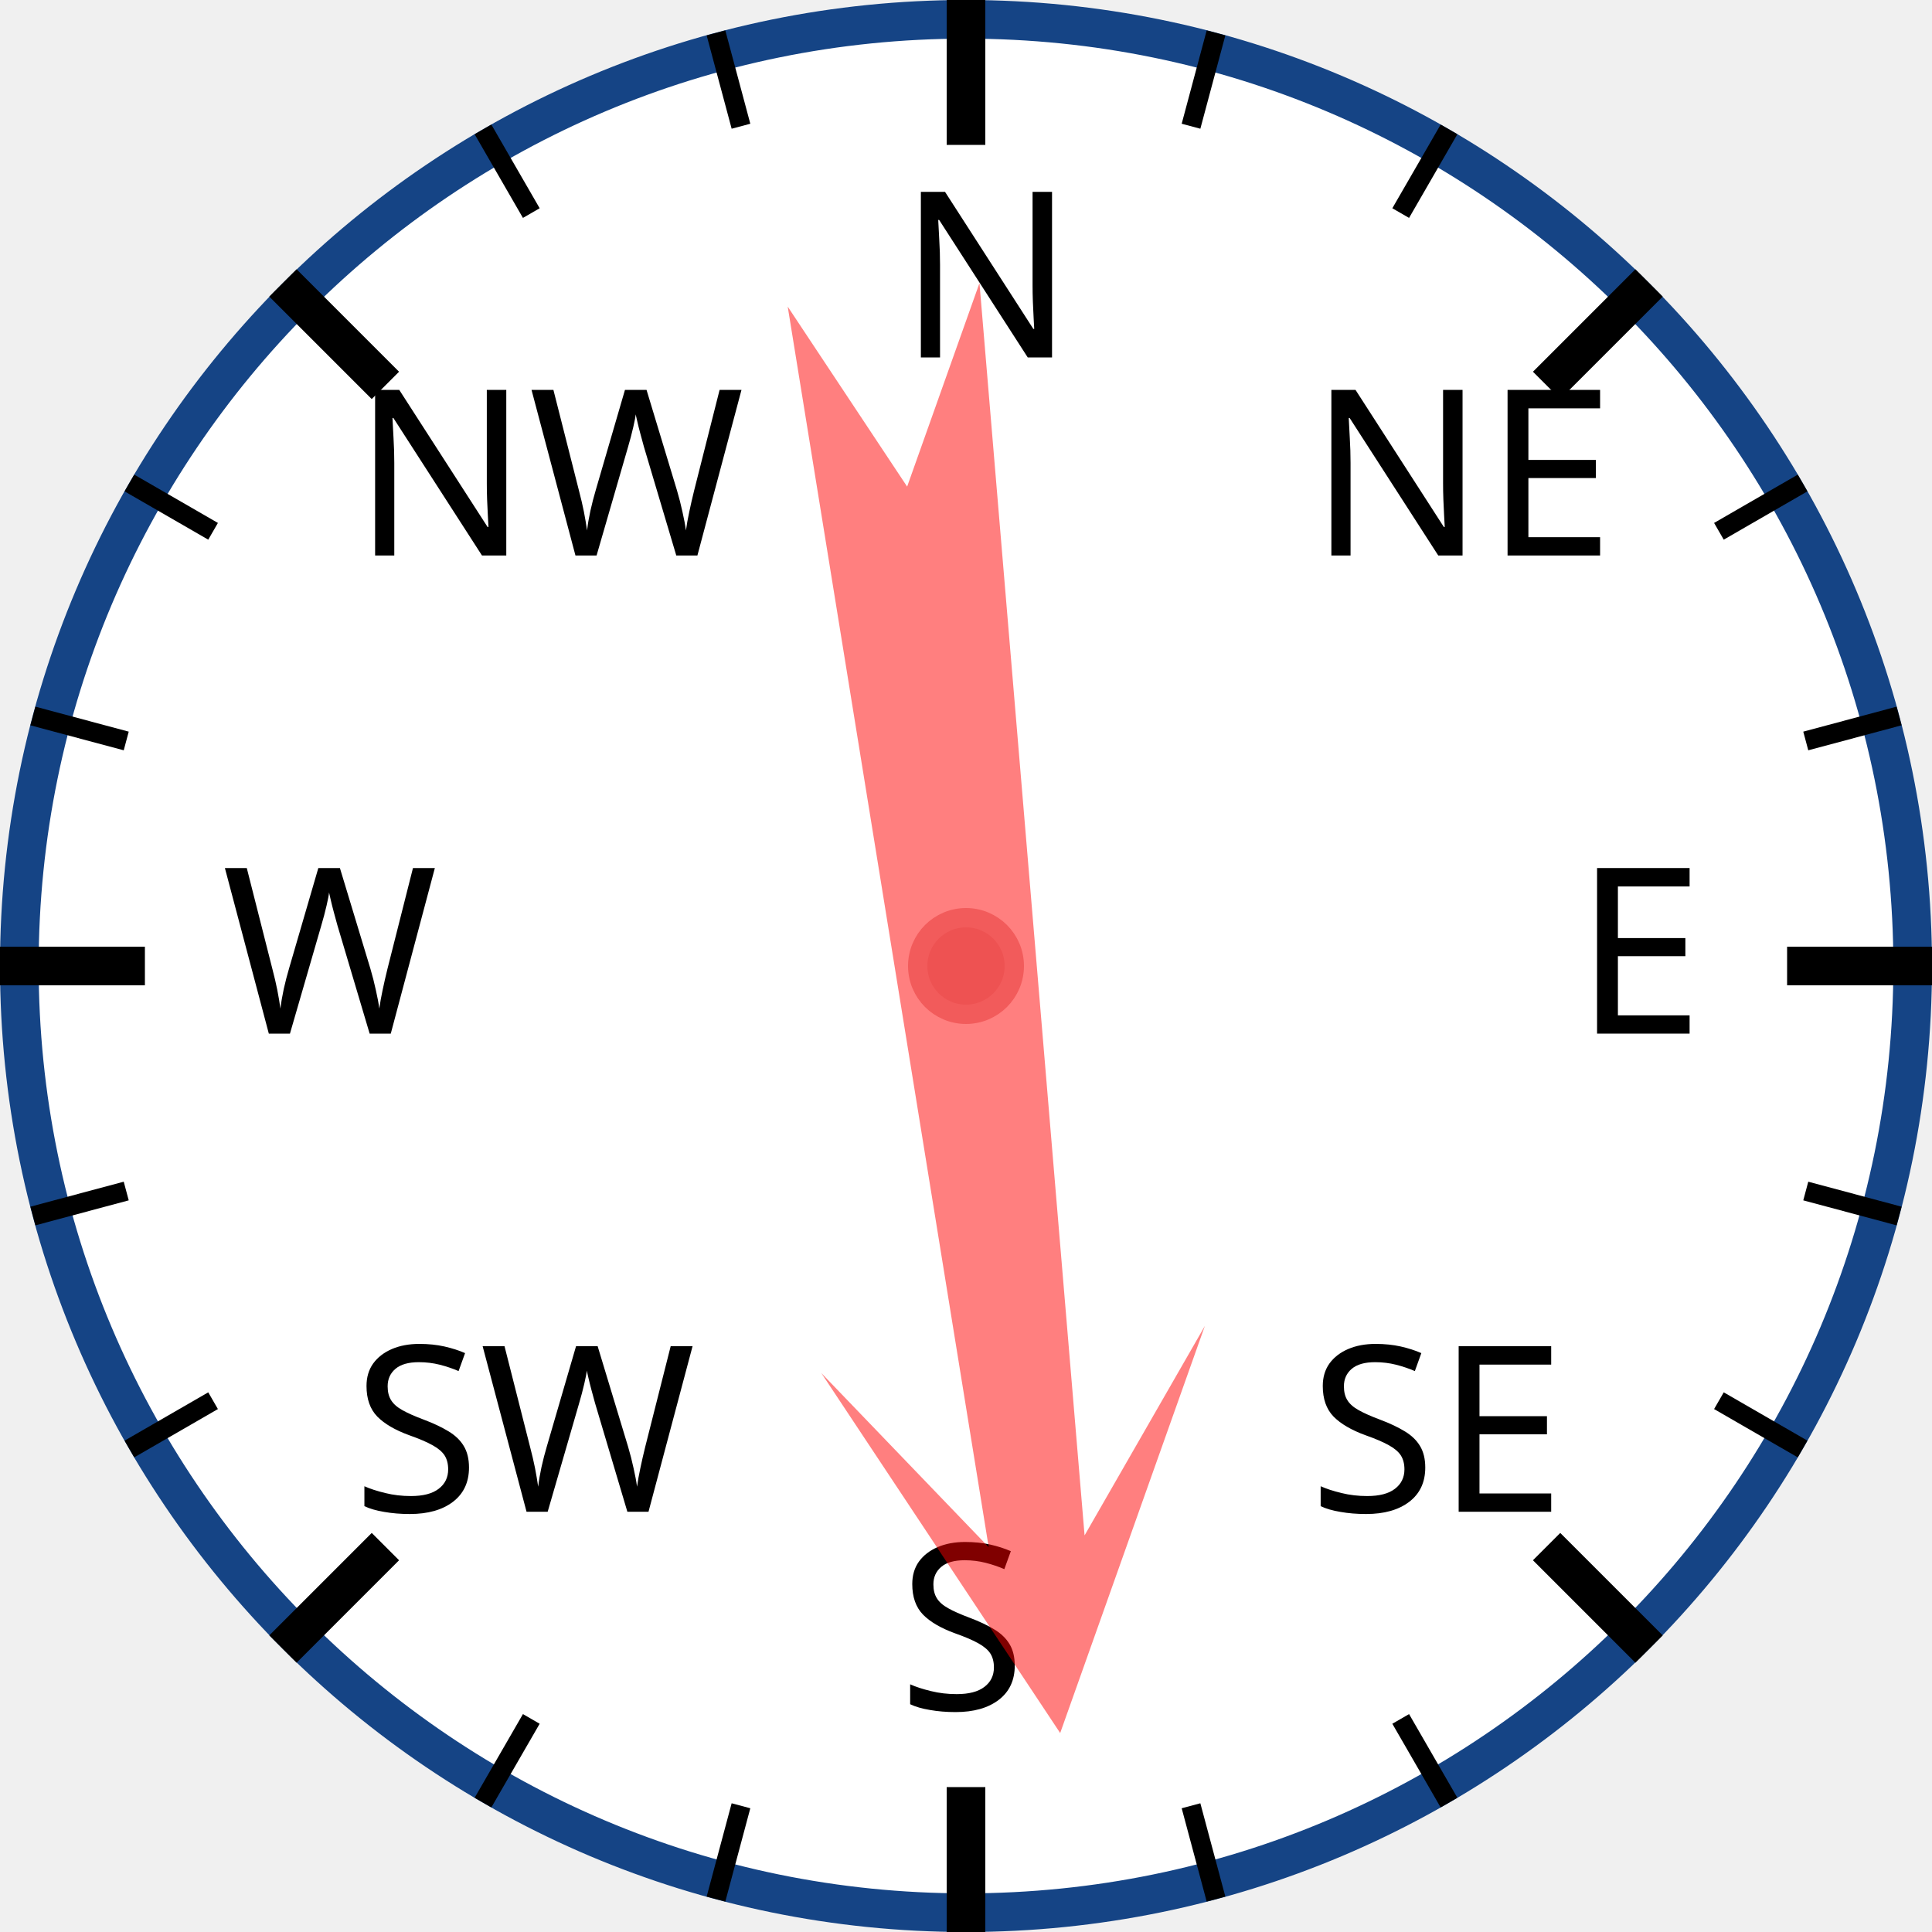
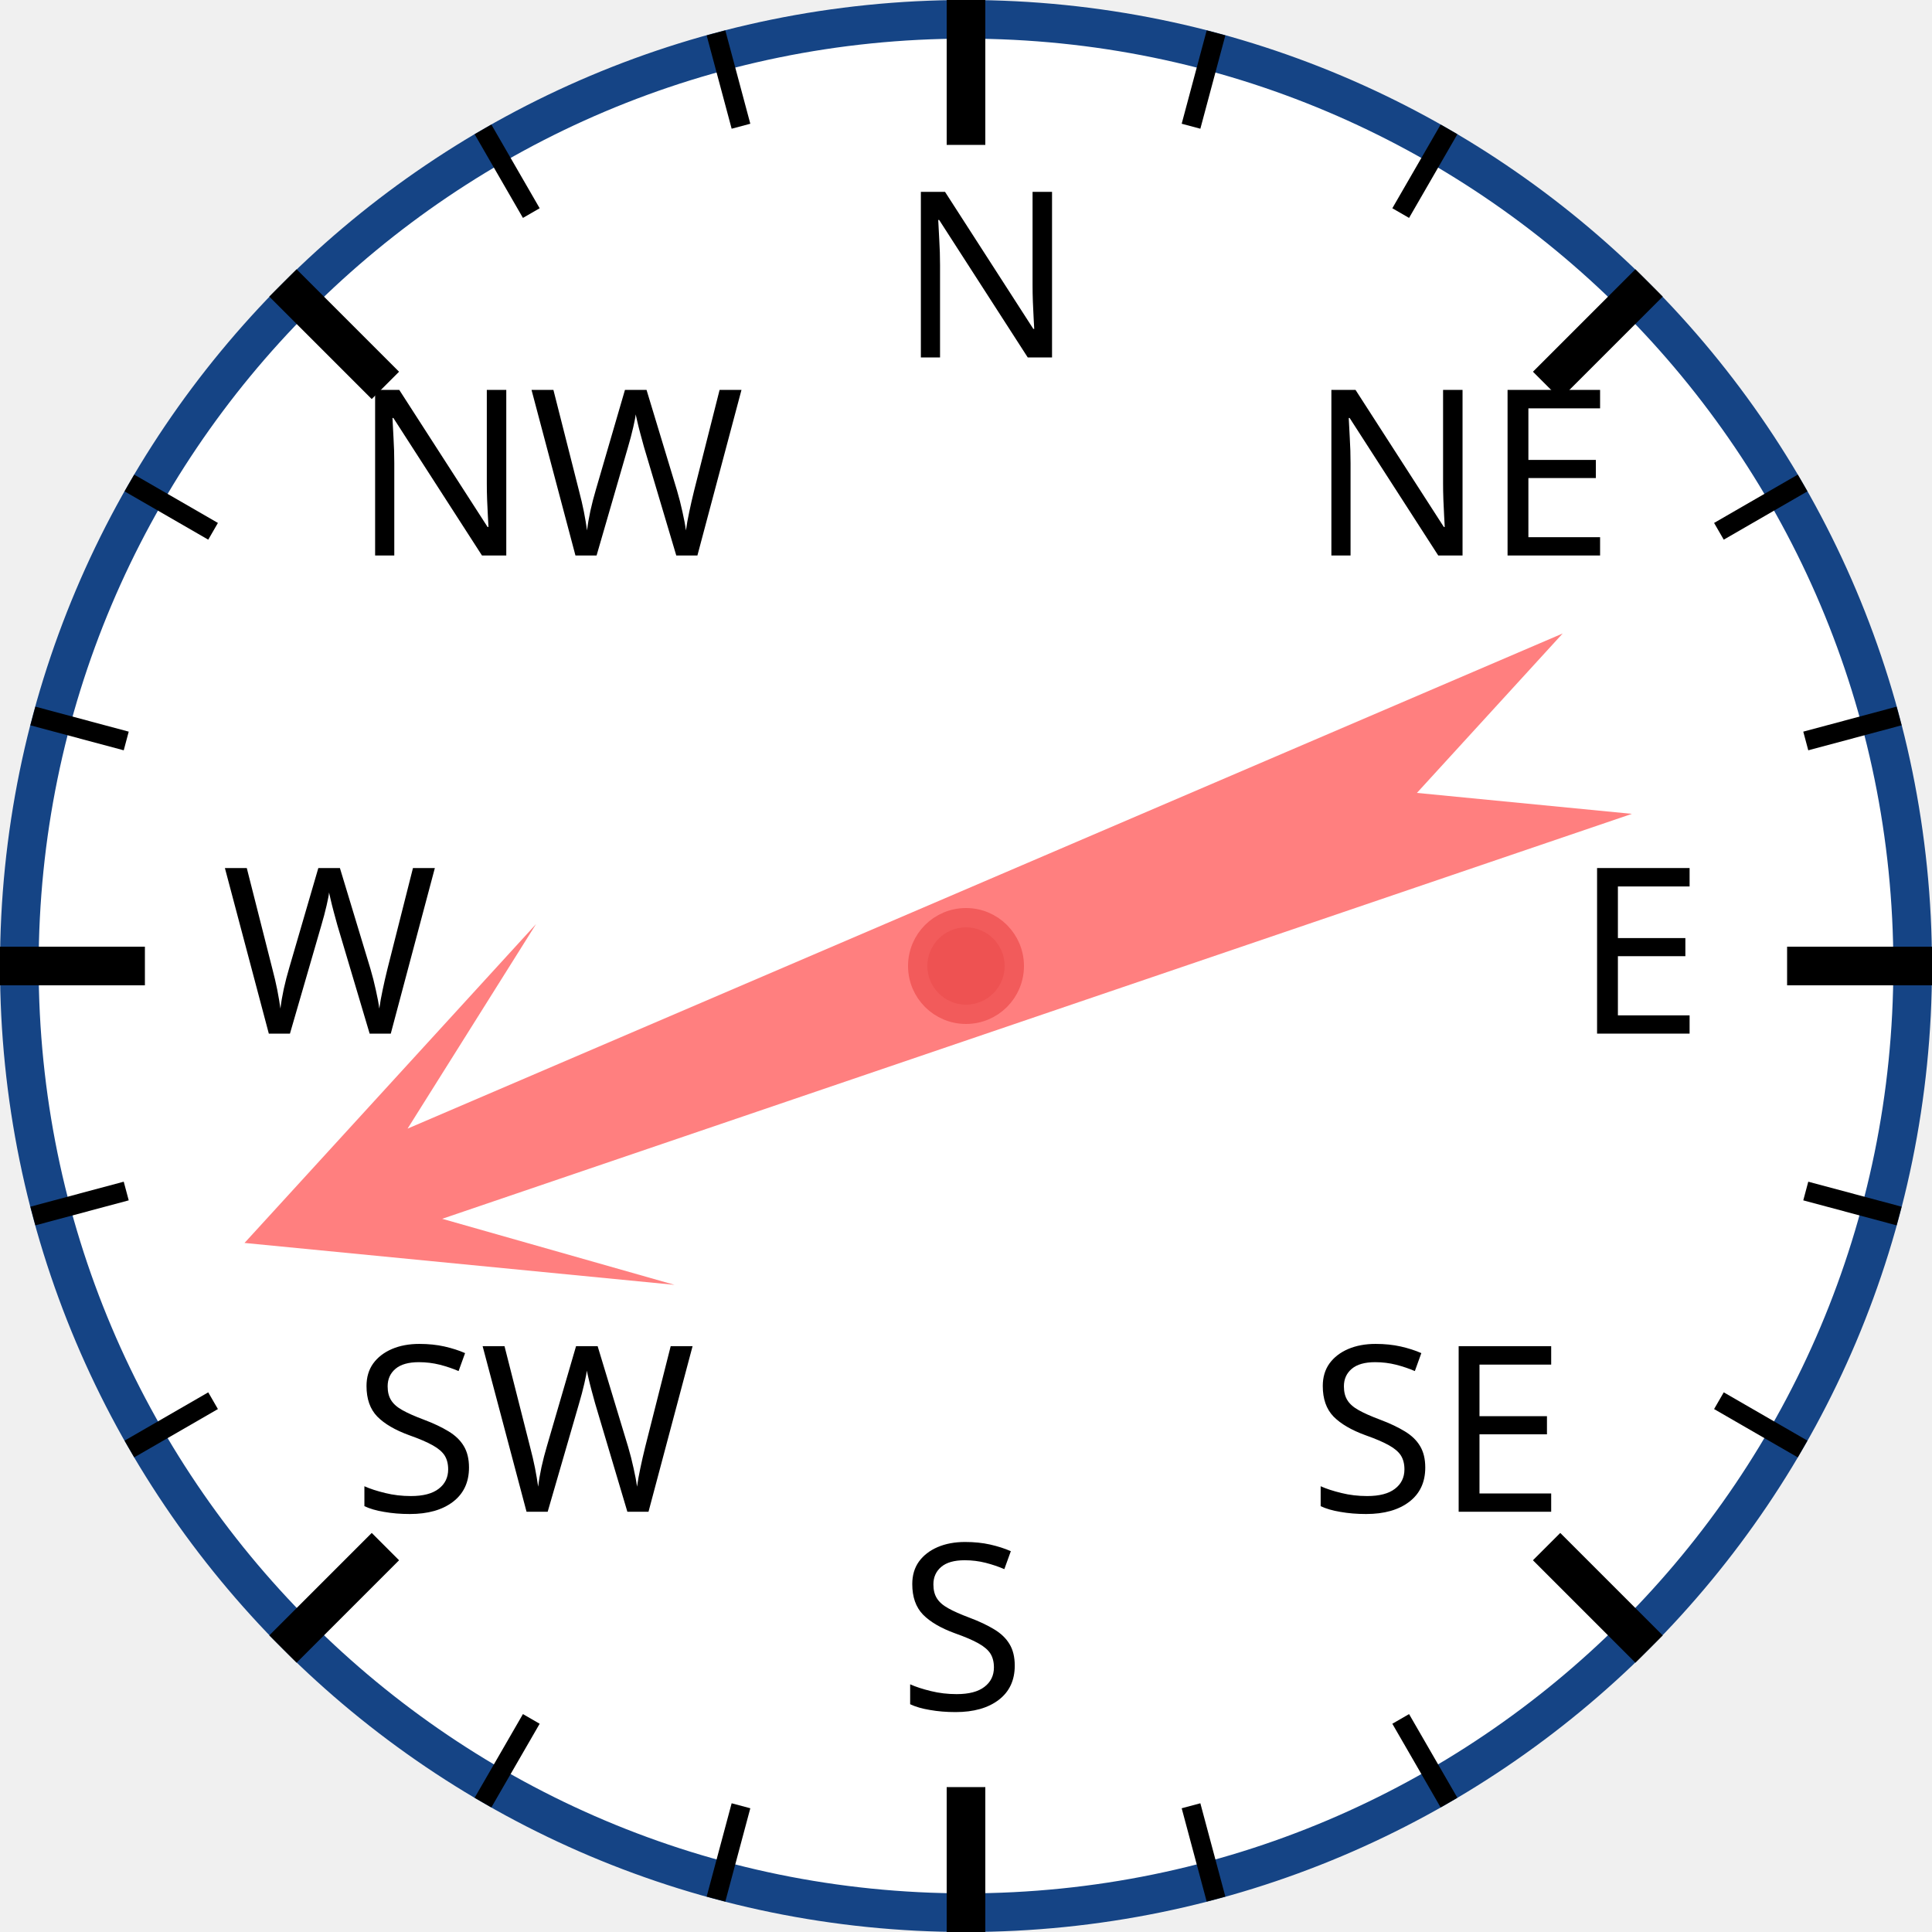
<svg xmlns="http://www.w3.org/2000/svg" width="120px" height="120px" viewBox="0 0 200 200">
  <circle cx="100" cy="100" r="98" style="fill: white; stroke: #154485; stroke-width: 4;" />
  <text x="93.0" y="37.0" style="font-family: sans-serif; font-size: 18pt;">N</text>
  <line x1="100.0" y1="0.0" x2="100.0" y2="15.0" style="stroke: black; stroke-width: 4;" />
  <line x1="74.118" y1="3.407" x2="76.706" y2="13.067" style="stroke: black; stroke-width: 2;" />
  <line x1="50" y1="13.397" x2="55" y2="22.058" style="stroke: black; stroke-width: 2;" />
  <text x="36.503" y="57.503" style="font-family: sans-serif; font-size: 18pt;">NW</text>
  <line x1="29.289" y1="29.289" x2="39.896" y2="39.896" style="stroke: black; stroke-width: 4;" />
  <line x1="13.397" y1="50" x2="22.058" y2="55" style="stroke: black; stroke-width: 2;" />
  <line x1="3.407" y1="74.118" x2="13.067" y2="76.706" style="stroke: black; stroke-width: 2;" />
  <text x="23.0" y="107.0" style="font-family: sans-serif; font-size: 18pt;">W</text>
  <line x1="0.0" y1="100.0" x2="15.0" y2="100.0" style="stroke: black; stroke-width: 4;" />
  <line x1="3.407" y1="125.882" x2="13.067" y2="123.294" style="stroke: black; stroke-width: 2;" />
  <line x1="13.397" y1="150" x2="22.058" y2="145" style="stroke: black; stroke-width: 2;" />
  <text x="36.503" y="156.497" style="font-family: sans-serif; font-size: 18pt;">SW</text>
  <line x1="29.289" y1="170.711" x2="39.896" y2="160.104" style="stroke: black; stroke-width: 4;" />
  <line x1="50" y1="186.603" x2="55" y2="177.942" style="stroke: black; stroke-width: 2;" />
  <line x1="74.118" y1="196.593" x2="76.706" y2="186.933" style="stroke: black; stroke-width: 2;" />
  <text x="93" y="177.0" style="font-family: sans-serif; font-size: 18pt;">S</text>
  <line x1="100" y1="200.0" x2="100" y2="185.0" style="stroke: black; stroke-width: 4;" />
  <line x1="125.882" y1="196.593" x2="123.294" y2="186.933" style="stroke: black; stroke-width: 2;" />
  <line x1="150.0" y1="186.603" x2="145.0" y2="177.942" style="stroke: black; stroke-width: 2;" />
  <text x="135.497" y="156.497" style="font-family: sans-serif; font-size: 18pt;">SE</text>
  <line x1="170.711" y1="170.711" x2="160.104" y2="160.104" style="stroke: black; stroke-width: 4;" />
  <line x1="186.603" y1="150" x2="177.942" y2="145" style="stroke: black; stroke-width: 2;" />
  <line x1="196.593" y1="125.882" x2="186.933" y2="123.294" style="stroke: black; stroke-width: 2;" />
  <text x="163.0" y="107" style="font-family: sans-serif; font-size: 18pt;">E</text>
  <line x1="200.0" y1="100" x2="185.0" y2="100" style="stroke: black; stroke-width: 4;" />
  <line x1="196.593" y1="74.118" x2="186.933" y2="76.706" style="stroke: black; stroke-width: 2;" />
  <line x1="186.603" y1="50" x2="177.942" y2="55" style="stroke: black; stroke-width: 2;" />
  <text x="135.497" y="57.503" style="font-family: sans-serif; font-size: 18pt;">NE</text>
  <line x1="170.711" y1="29.289" x2="160.104" y2="39.896" style="stroke: black; stroke-width: 4;" />
  <line x1="150" y1="13.397" x2="145" y2="22.058" style="stroke: black; stroke-width: 2;" />
  <line x1="125.882" y1="3.407" x2="123.294" y2="13.067" style="stroke: black; stroke-width: 2;" />
-   <polygon points="100 20 120 60 105 40 110 170 100 150 90 170 95 40 80 60" style="fill: red; fill-opacity: 0.5;" transform="rotate(173,100,100)" />
+   <polygon points="100 20 120 60 105 40 110 170 100 150 90 170 95 40 80 60" style="fill: red; fill-opacity: 0.5;" transform="rotate(249,100,100)" />
  <circle cx="100" cy="100" r="5" style="fill: #EE5252; stroke: #F25B5B; stroke-width: 2;" />
</svg>
